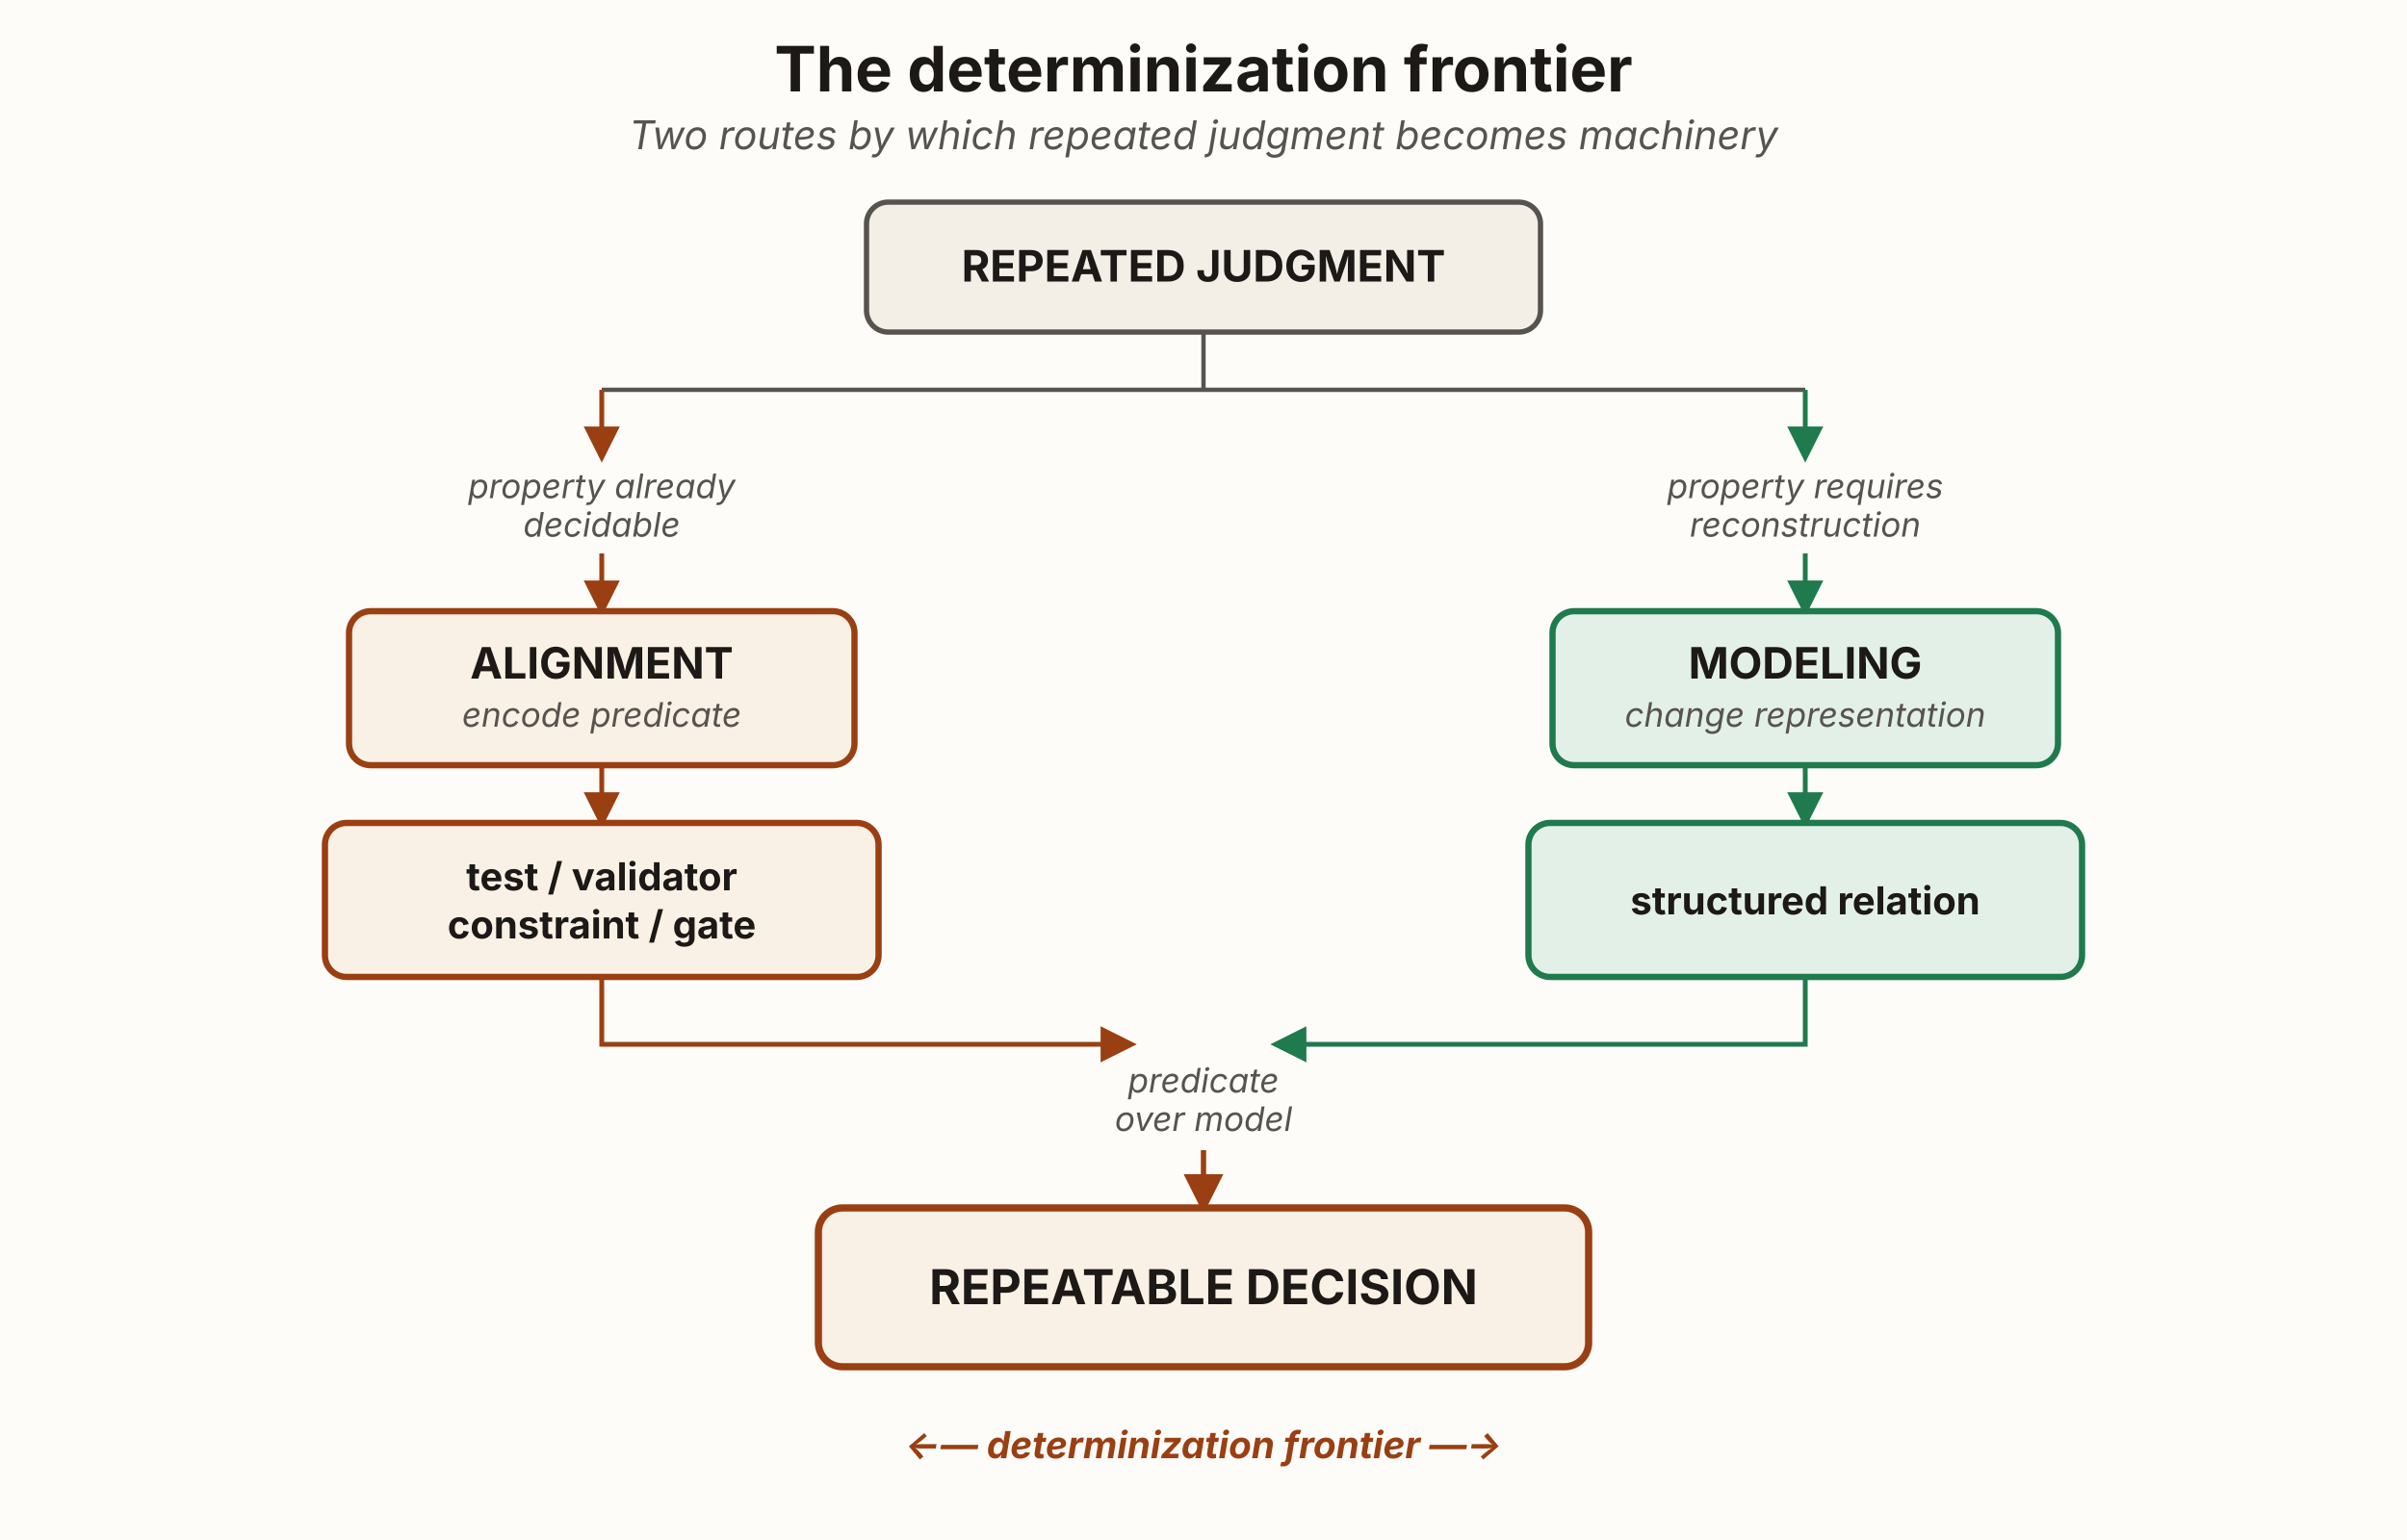
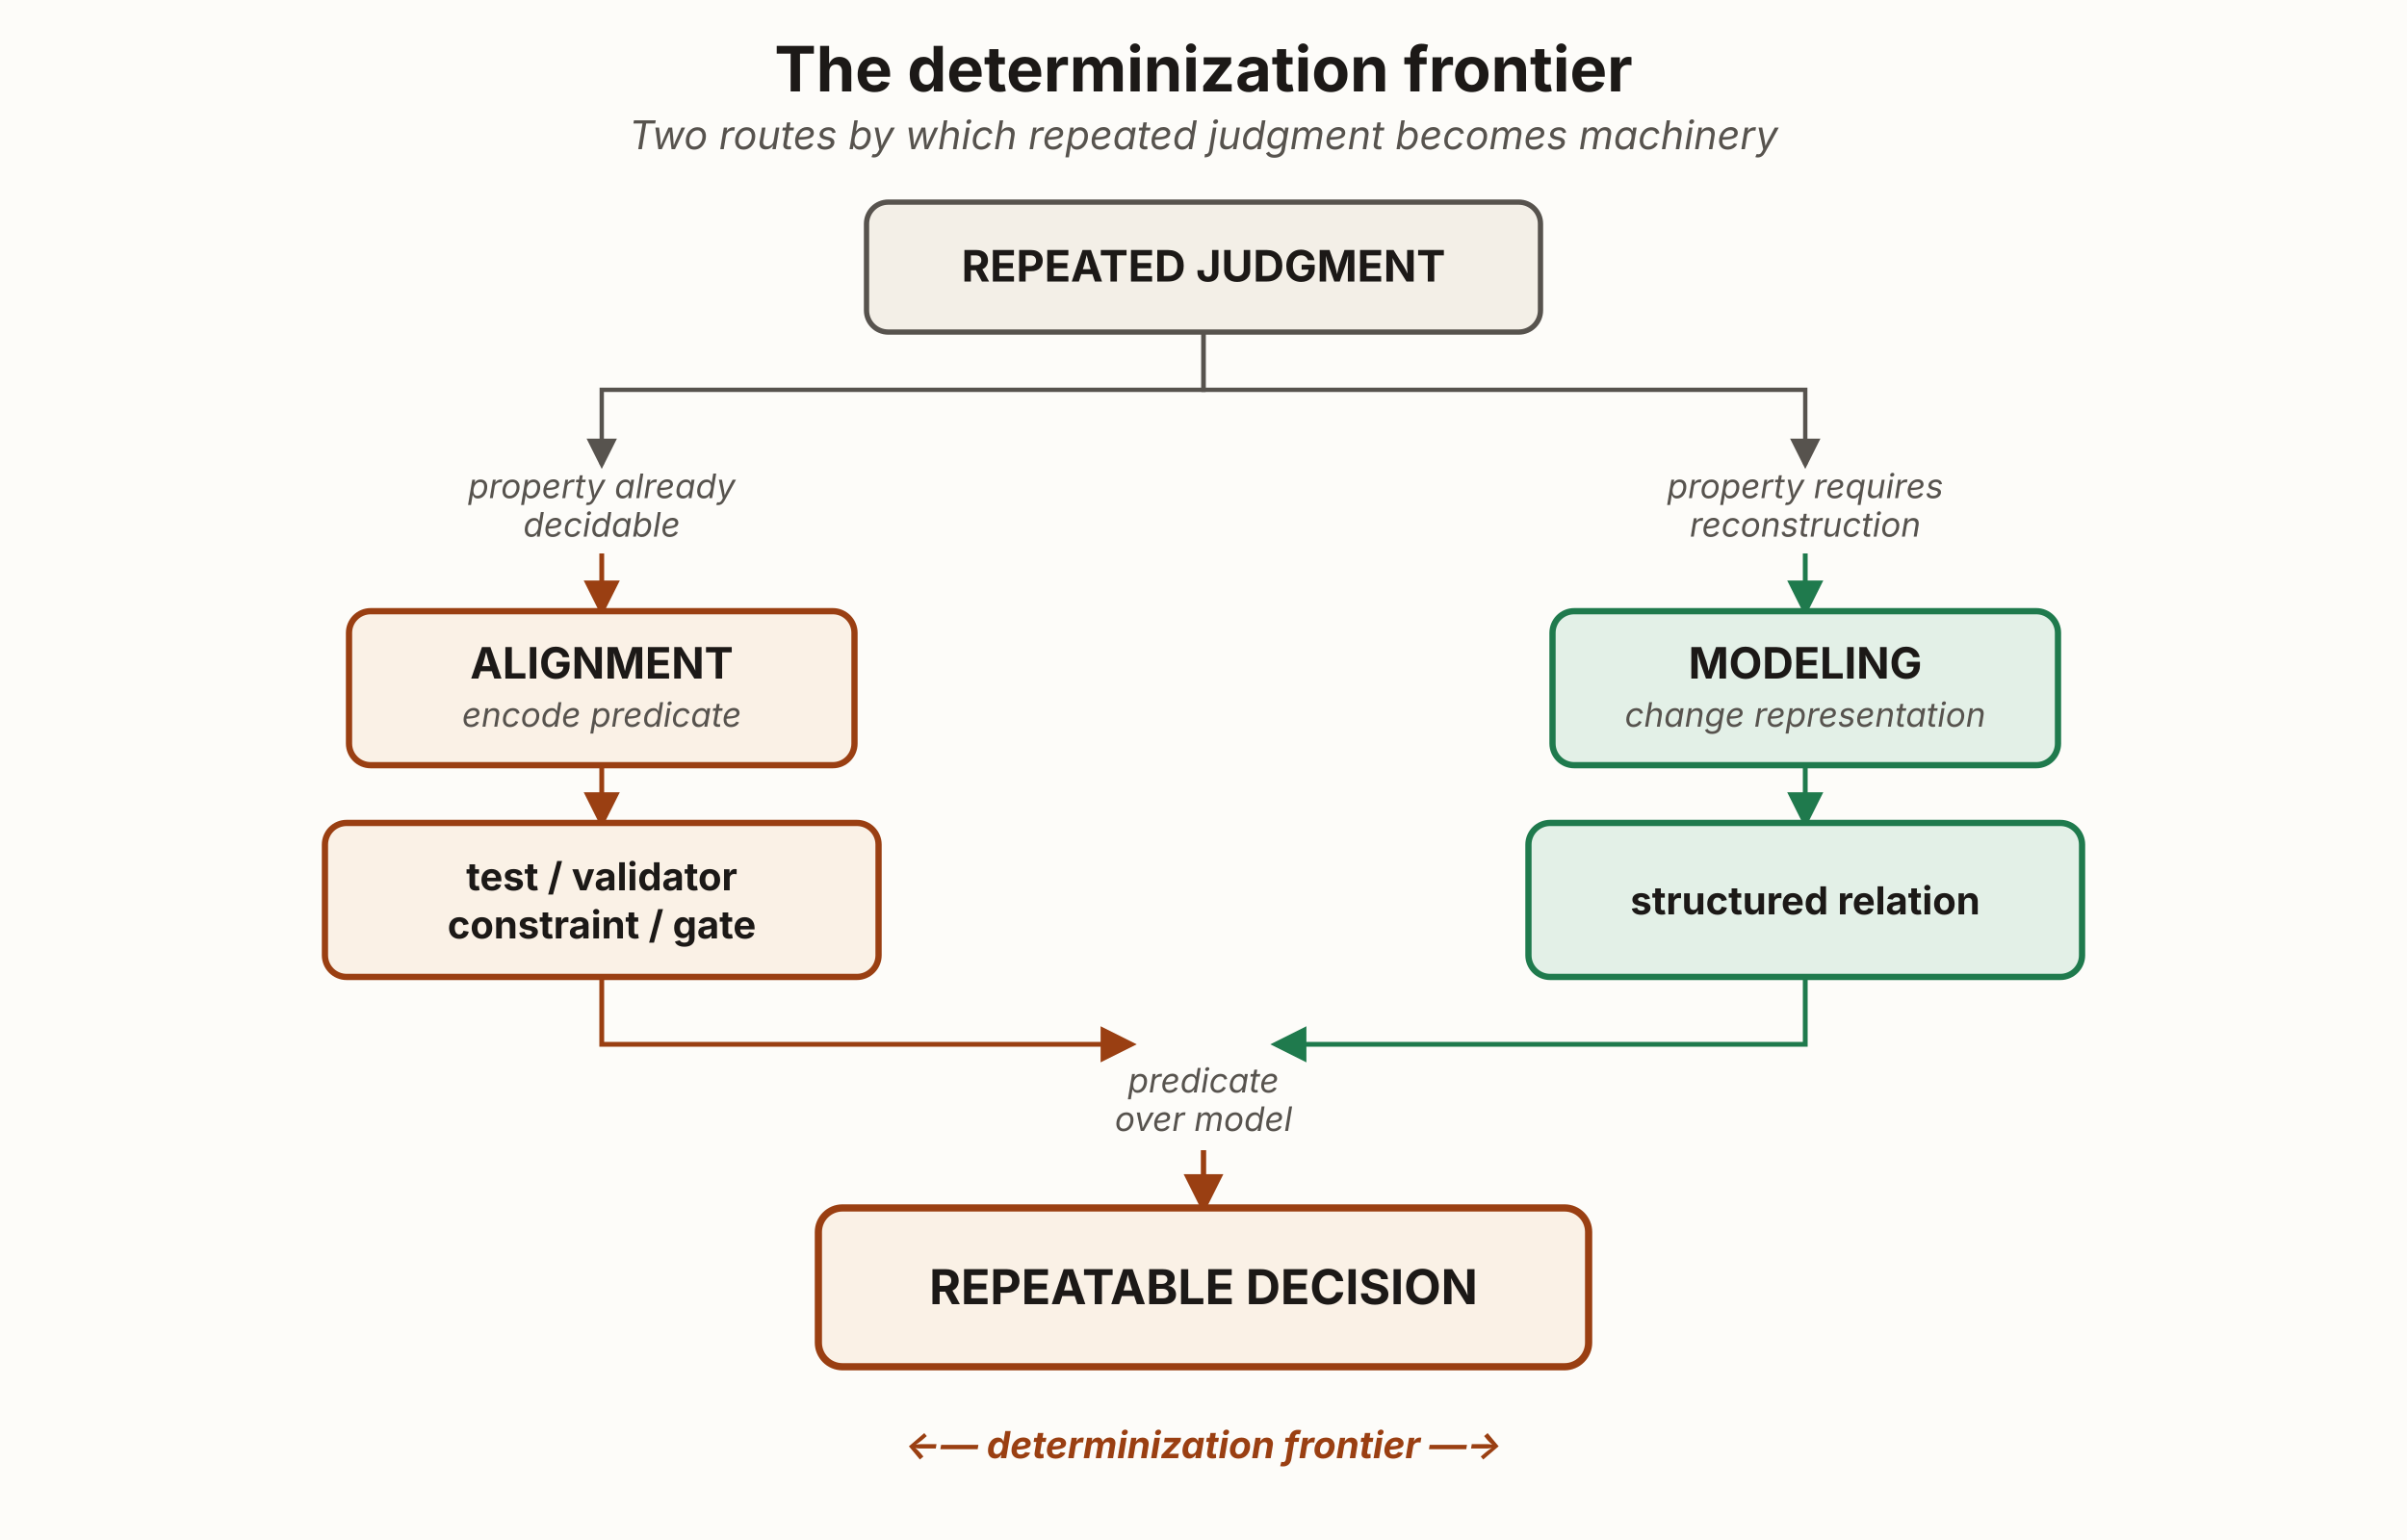
<svg xmlns="http://www.w3.org/2000/svg" viewBox="0 0 1000 640" width="1000" height="640" role="group" aria-labelledby="dfTitle dfDesc" font-family="'Source Sans 3', -apple-system, 'Segoe UI', sans-serif">
  <defs>
    <marker id="df-mut" viewBox="0 0 10 10" refX="8.5" refY="5" markerWidth="7" markerHeight="7" orient="auto">
      <path d="M0,0 L10,5 L0,10 z" fill="#57534e" />
    </marker>
    <marker id="df-rust" viewBox="0 0 10 10" refX="8.5" refY="5" markerWidth="7.5" markerHeight="7.5" orient="auto">
      <path d="M0,0 L10,5 L0,10 z" fill="#9a3f12" />
    </marker>
    <marker id="df-green" viewBox="0 0 10 10" refX="8.5" refY="5" markerWidth="7.5" markerHeight="7.5" orient="auto">
      <path d="M0,0 L10,5 L0,10 z" fill="#1f7a4d" />
    </marker>
  </defs>
  <rect x="0" y="0" width="1000" height="640" fill="#fdfcf9" />
  <text x="500" y="38" text-anchor="middle" font-size="26" font-weight="700" fill="#1c1917">The determinization frontier</text>
  <text x="500" y="62" text-anchor="middle" font-size="16.5" font-style="italic" fill="#57534e">Two routes by which repeated judgment becomes machinery</text>
-   <rect x="360" y="84" width="280" height="54" rx="9" fill="#f3efe7" stroke="#57534e" stroke-width="2.2" />
+   <rect id="repeated-judgment" x="360" y="84" width="280" height="54" rx="9" fill="#f3efe7" stroke="#57534e" stroke-width="2.2" />
  <text x="500" y="117" text-anchor="middle" font-size="18" font-weight="700" fill="#1c1917">REPEATED JUDGMENT</text>
-   <g fill="none" stroke="#57534e" stroke-width="1.8">
-     <path d="M500,138 L500,162" />
-     <path d="M250,162 L750,162" />
-   </g>
-   <path d="M250,162 L250,190" fill="none" stroke="#9a3f12" stroke-width="2" marker-end="url(#df-rust)" />
-   <path d="M750,162 L750,190" fill="none" stroke="#1f7a4d" stroke-width="2" marker-end="url(#df-green)" />
+   <rect id="left-question" x="178" y="196" width="144" height="34" fill="none" stroke="none" />
+   <rect id="right-question" x="678" y="196" width="144" height="34" fill="none" stroke="none" />
+   <path d="M500,138 L500,162 L250,162 L250,193" fill="none" stroke="#57534e" stroke-width="1.8" marker-end="url(#df-mut)" />
+   <path d="M500,138 L500,162 L750,162 L750,193" fill="none" stroke="#57534e" stroke-width="1.8" marker-end="url(#df-mut)" />
  <text x="250" y="207" text-anchor="middle" font-size="14" font-style="italic" fill="#57534e">property already</text>
  <text x="250" y="223" text-anchor="middle" font-size="14" font-style="italic" fill="#57534e">decidable</text>
  <text x="750" y="207" text-anchor="middle" font-size="14" font-style="italic" fill="#57534e">property requires</text>
  <text x="750" y="223" text-anchor="middle" font-size="14" font-style="italic" fill="#57534e">reconstruction</text>
  <path d="M250,230 L250,254" fill="none" stroke="#9a3f12" stroke-width="2" marker-end="url(#df-rust)" />
  <path d="M750,230 L750,254" fill="none" stroke="#1f7a4d" stroke-width="2" marker-end="url(#df-green)" />
-   <rect x="145" y="254" width="210" height="64" rx="9" fill="#faf1e6" stroke="#9a3f12" stroke-width="2.6" />
+   <rect id="alignment" x="145" y="254" width="210" height="64" rx="9" fill="#faf1e6" stroke="#9a3f12" stroke-width="2.6" />
  <text x="250" y="282" text-anchor="middle" font-size="18" font-weight="700" fill="#1c1917">ALIGNMENT</text>
  <text x="250" y="302" text-anchor="middle" font-size="14" font-style="italic" fill="#57534e">encode predicate</text>
-   <rect x="645" y="254" width="210" height="64" rx="9" fill="#e3f0e7" stroke="#1f7a4d" stroke-width="2.6" />
+   <rect id="modeling" x="645" y="254" width="210" height="64" rx="9" fill="#e3f0e7" stroke="#1f7a4d" stroke-width="2.6" />
  <text x="750" y="282" text-anchor="middle" font-size="18" font-weight="700" fill="#1c1917">MODELING</text>
  <text x="750" y="302" text-anchor="middle" font-size="14" font-style="italic" fill="#57534e">change representation</text>
  <path d="M250,318 L250,342" fill="none" stroke="#9a3f12" stroke-width="2" marker-end="url(#df-rust)" />
  <path d="M750,318 L750,342" fill="none" stroke="#1f7a4d" stroke-width="2" marker-end="url(#df-green)" />
-   <rect x="135" y="342" width="230" height="64" rx="9" fill="#faf1e6" stroke="#9a3f12" stroke-width="2.6" />
+   <rect id="align-terminal" x="135" y="342" width="230" height="64" rx="9" fill="#faf1e6" stroke="#9a3f12" stroke-width="2.6" />
  <text x="250" y="370" text-anchor="middle" font-size="16" font-weight="700" fill="#1c1917">test / validator</text>
  <text x="250" y="390" text-anchor="middle" font-size="16" font-weight="700" fill="#1c1917">constraint / gate</text>
-   <rect x="635" y="342" width="230" height="64" rx="9" fill="#e3f0e7" stroke="#1f7a4d" stroke-width="2.6" />
+   <rect id="model-terminal" x="635" y="342" width="230" height="64" rx="9" fill="#e3f0e7" stroke="#1f7a4d" stroke-width="2.6" />
  <text x="750" y="380" text-anchor="middle" font-size="16" font-weight="700" fill="#1c1917">structured relation</text>
+   <rect id="predicate-over-model" x="470" y="428" width="60" height="52" fill="none" stroke="none" />
  <path d="M250,406 L250,434 L470,434" fill="none" stroke="#9a3f12" stroke-width="2" marker-end="url(#df-rust)" />
  <path d="M750,406 L750,434 L530,434" fill="none" stroke="#1f7a4d" stroke-width="2" marker-end="url(#df-green)" />
  <text x="500" y="454" text-anchor="middle" font-size="14" font-style="italic" fill="#57534e">predicate</text>
  <text x="500" y="470" text-anchor="middle" font-size="14" font-style="italic" fill="#57534e">over model</text>
  <path d="M500,478 L500,502" fill="none" stroke="#9a3f12" stroke-width="2.2" marker-end="url(#df-rust)" />
-   <rect x="340" y="502" width="320" height="66" rx="10" fill="#faf1e6" stroke="#9a3f12" stroke-width="3" />
+   <rect id="repeatable-decision" x="340" y="502" width="320" height="66" rx="10" fill="#faf1e6" stroke="#9a3f12" stroke-width="3" />
  <text x="500" y="542" text-anchor="middle" font-size="20" font-weight="700" fill="#1c1917">REPEATABLE DECISION</text>
  <text x="500" y="606" text-anchor="middle" font-size="15.5" font-weight="700" font-style="italic" fill="#9a3f12">←— determinization frontier —→</text>
</svg>
